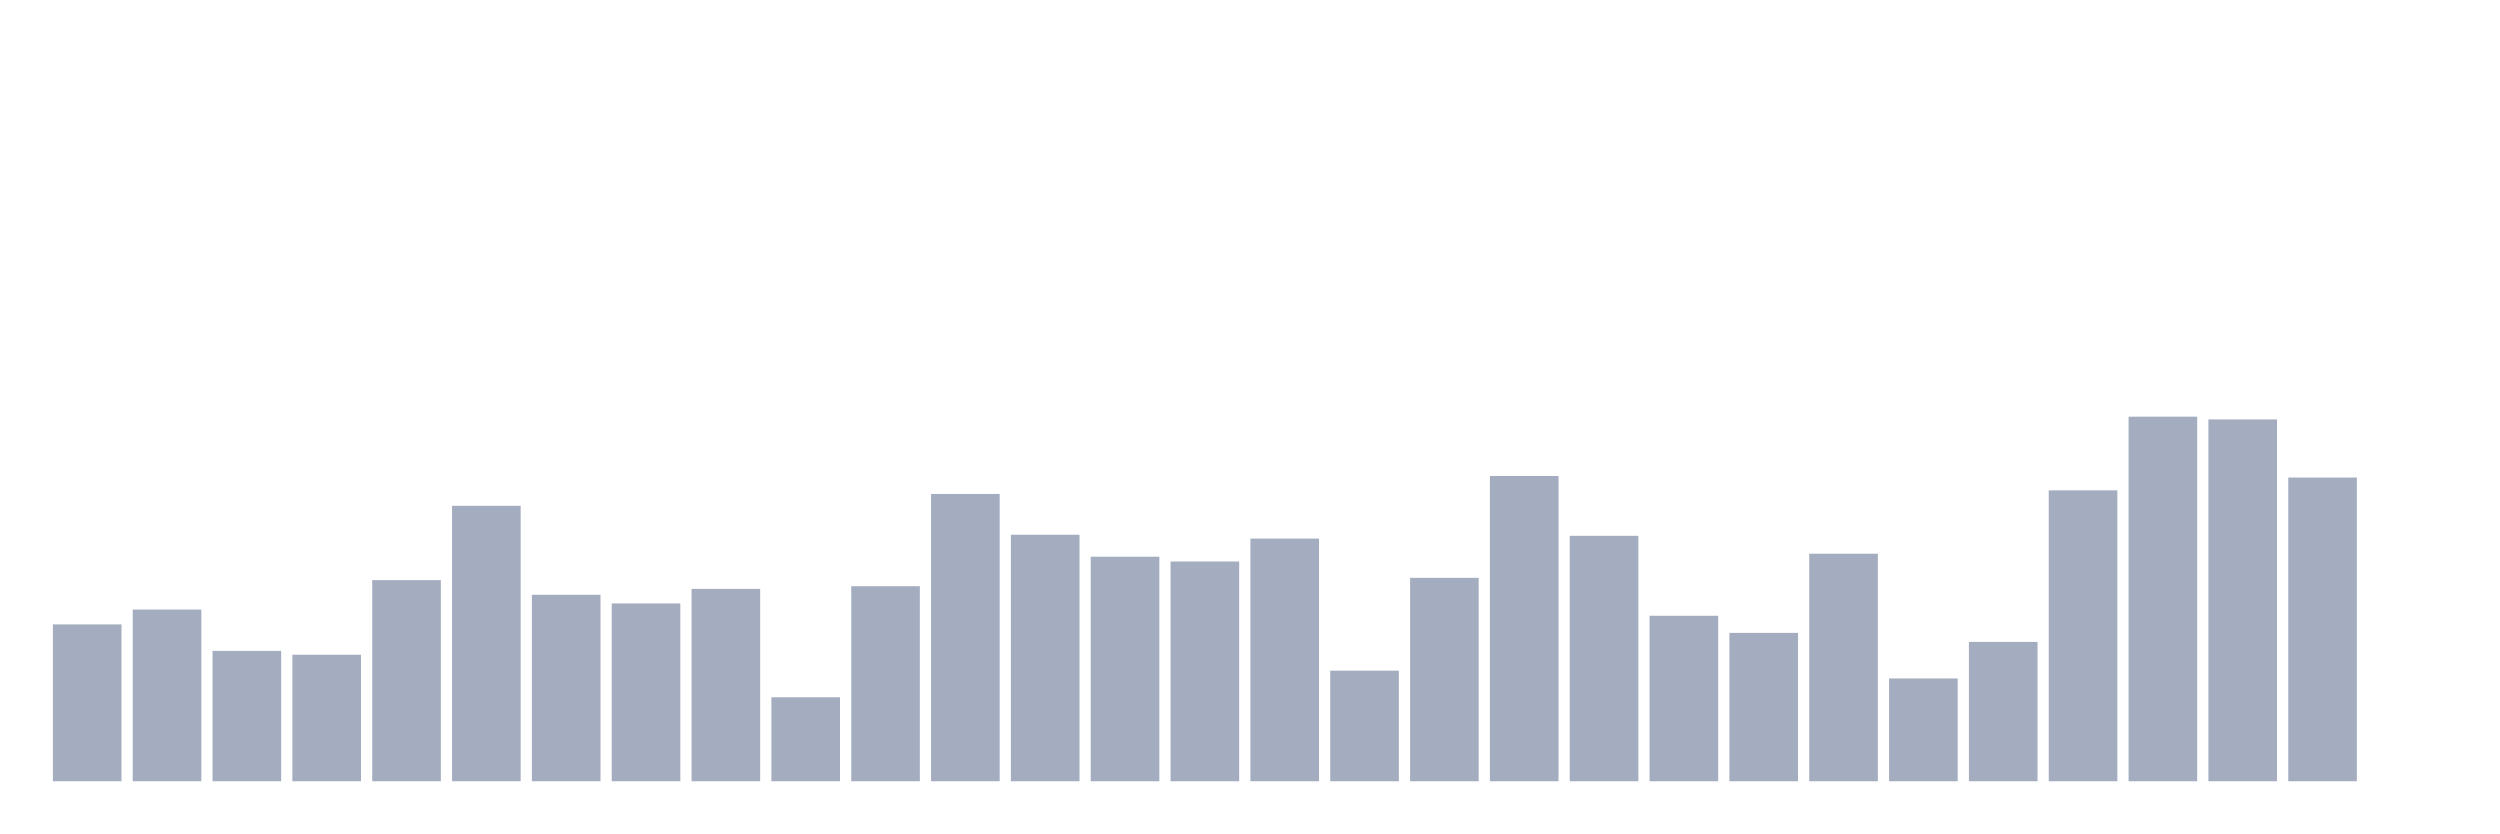
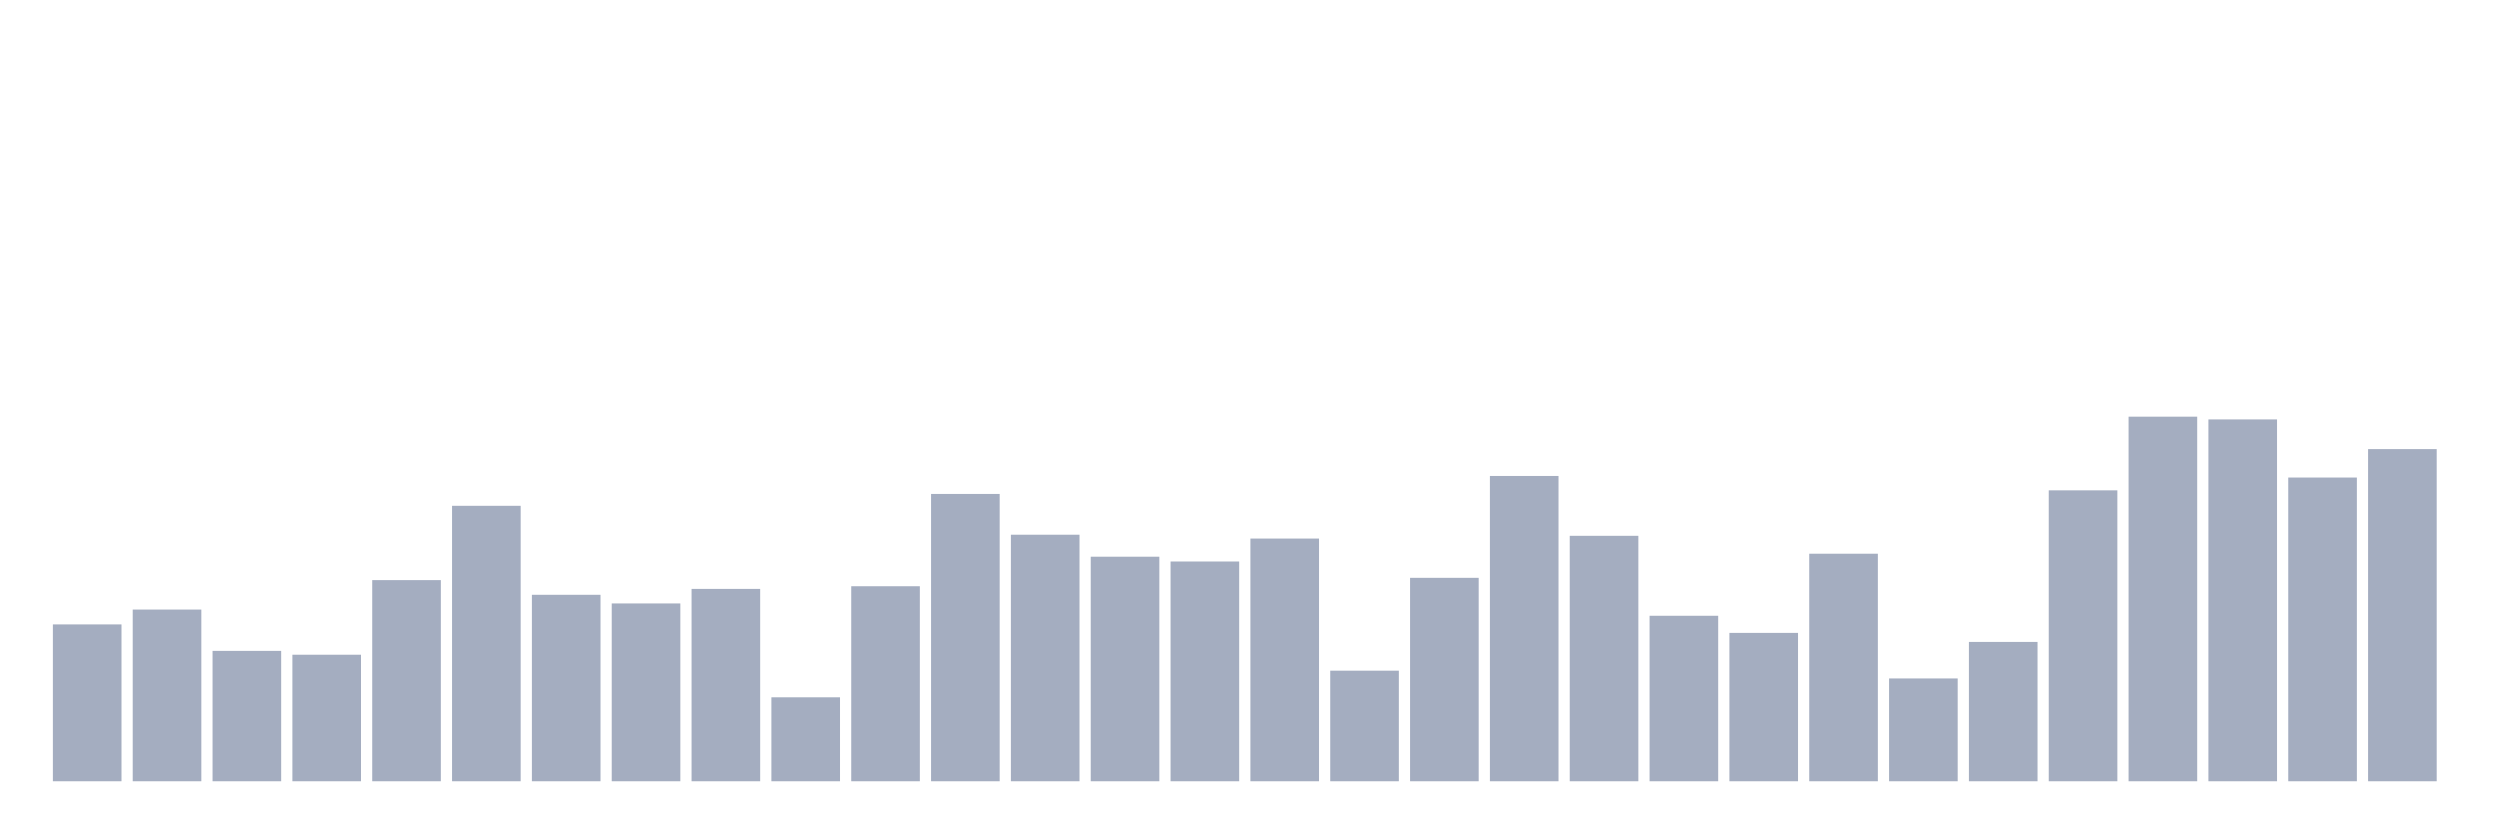
<svg xmlns="http://www.w3.org/2000/svg" viewBox="0 0 480 160">
  <g transform="translate(10,10)">
    <rect class="bar" x="0.153" width="13.175" y="109.886" height="30.114" fill="rgb(164,173,192)" />
    <rect class="bar" x="15.482" width="13.175" y="107.036" height="32.964" fill="rgb(164,173,192)" />
    <rect class="bar" x="30.81" width="13.175" y="114.968" height="25.032" fill="rgb(164,173,192)" />
    <rect class="bar" x="46.138" width="13.175" y="115.707" height="24.293" fill="rgb(164,173,192)" />
    <rect class="bar" x="61.466" width="13.175" y="101.381" height="38.619" fill="rgb(164,173,192)" />
    <rect class="bar" x="76.794" width="13.175" y="87.115" height="52.885" fill="rgb(164,173,192)" />
    <rect class="bar" x="92.123" width="13.175" y="104.201" height="35.799" fill="rgb(164,173,192)" />
    <rect class="bar" x="107.451" width="13.175" y="105.86" height="34.14" fill="rgb(164,173,192)" />
    <rect class="bar" x="122.779" width="13.175" y="103.07" height="36.93" fill="rgb(164,173,192)" />
    <rect class="bar" x="138.107" width="13.175" y="123.88" height="16.12" fill="rgb(164,173,192)" />
    <rect class="bar" x="153.436" width="13.175" y="102.557" height="37.443" fill="rgb(164,173,192)" />
    <rect class="bar" x="168.764" width="13.175" y="84.838" height="55.162" fill="rgb(164,173,192)" />
    <rect class="bar" x="184.092" width="13.175" y="92.665" height="47.335" fill="rgb(164,173,192)" />
    <rect class="bar" x="199.42" width="13.175" y="96.887" height="43.113" fill="rgb(164,173,192)" />
    <rect class="bar" x="214.748" width="13.175" y="97.807" height="42.193" fill="rgb(164,173,192)" />
    <rect class="bar" x="230.077" width="13.175" y="93.404" height="46.596" fill="rgb(164,173,192)" />
    <rect class="bar" x="245.405" width="13.175" y="118.768" height="21.232" fill="rgb(164,173,192)" />
    <rect class="bar" x="260.733" width="13.175" y="100.944" height="39.056" fill="rgb(164,173,192)" />
    <rect class="bar" x="276.061" width="13.175" y="81.385" height="58.615" fill="rgb(164,173,192)" />
    <rect class="bar" x="291.39" width="13.175" y="92.876" height="47.124" fill="rgb(164,173,192)" />
    <rect class="bar" x="306.718" width="13.175" y="108.227" height="31.773" fill="rgb(164,173,192)" />
    <rect class="bar" x="322.046" width="13.175" y="111.514" height="28.486" fill="rgb(164,173,192)" />
    <rect class="bar" x="337.374" width="13.175" y="96.314" height="43.686" fill="rgb(164,173,192)" />
    <rect class="bar" x="352.702" width="13.175" y="120.261" height="19.739" fill="rgb(164,173,192)" />
    <rect class="bar" x="368.031" width="13.175" y="113.249" height="26.751" fill="rgb(164,173,192)" />
    <rect class="bar" x="383.359" width="13.175" y="84.145" height="55.855" fill="rgb(164,173,192)" />
    <rect class="bar" x="398.687" width="13.175" y="70" height="70" fill="rgb(164,173,192)" />
    <rect class="bar" x="414.015" width="13.175" y="70.528" height="69.472" fill="rgb(164,173,192)" />
    <rect class="bar" x="429.344" width="13.175" y="81.687" height="58.313" fill="rgb(164,173,192)" />
-     <rect class="bar" x="444.672" width="13.175" y="140" height="0" fill="rgb(164,173,192)" />
+     <rect class="bar" x="444.672" width="13.175" y="76.228" height="63.772" fill="rgb(164,173,192)" />
  </g>
</svg>
